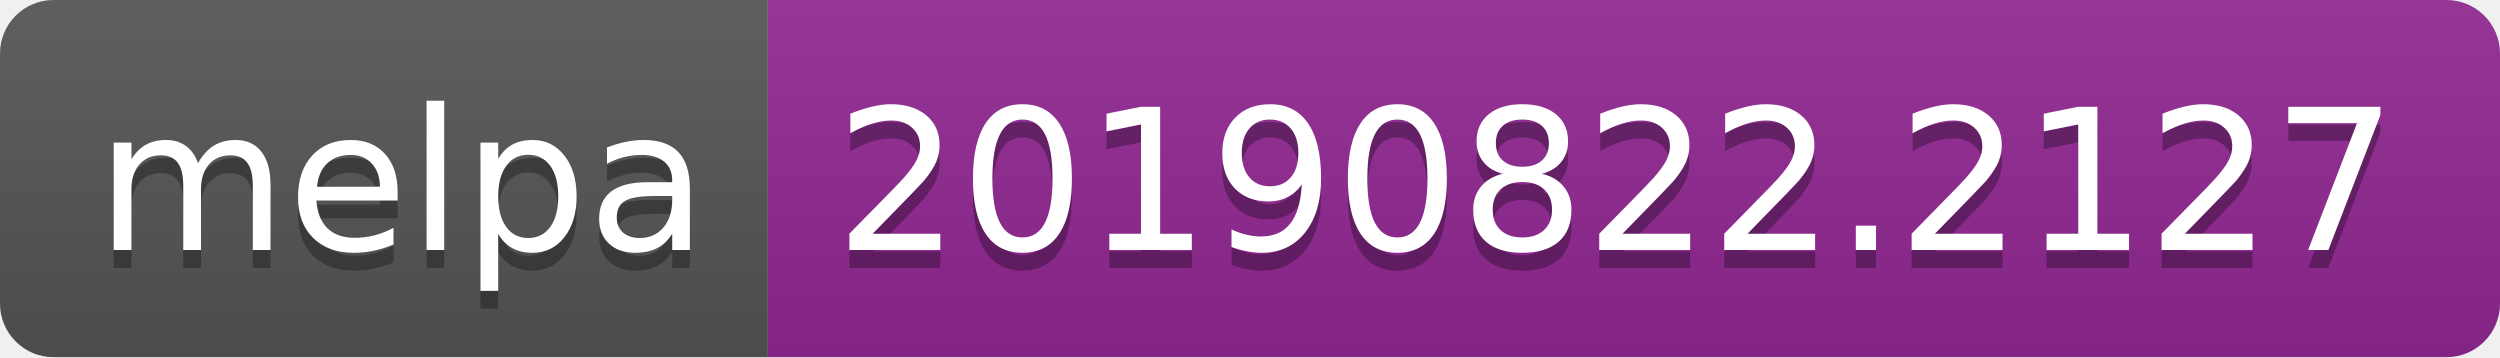
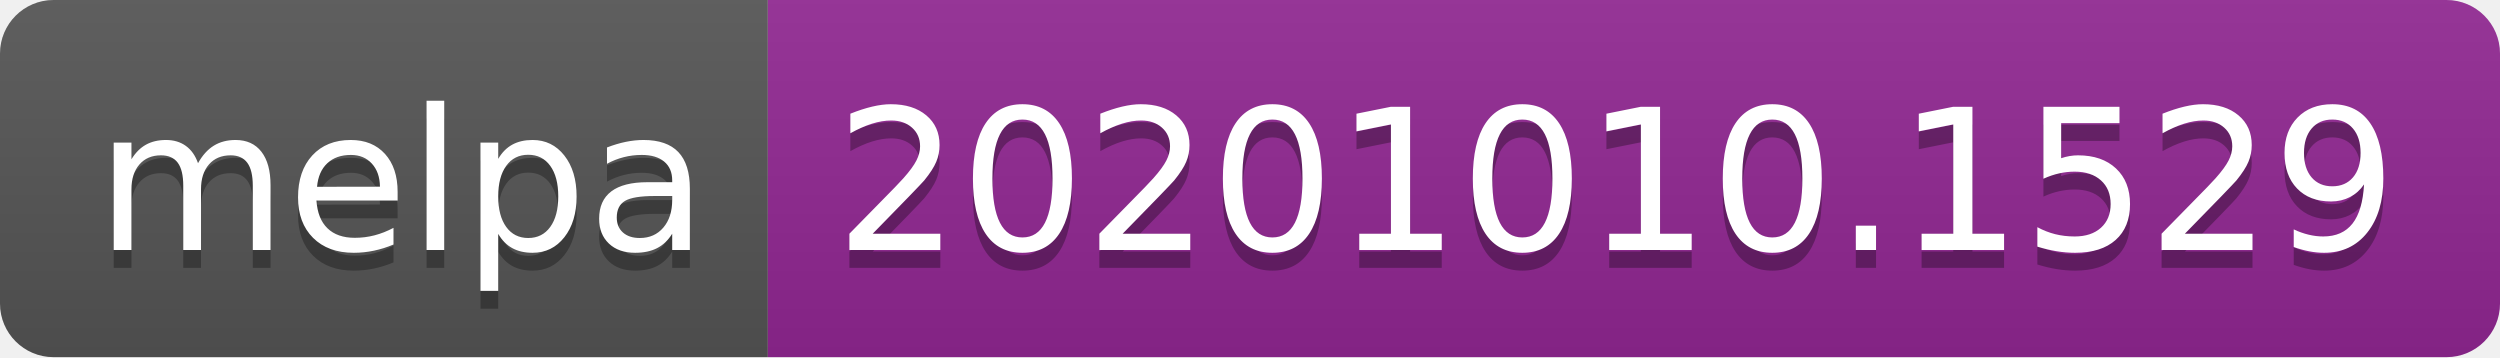
- <svg xmlns="http://www.w3.org/2000/svg" width="140" height="20" role="img" aria-label="melpa: 20190822.2127">
+ <svg xmlns="http://www.w3.org/2000/svg" width="140" height="20" role="img" aria-label="melpa: 20201010.1529">
  <linearGradient id="s" x2="0" y2="100%">
    <stop offset="0" stop-color="#bbb" stop-opacity=".1" />
    <stop offset="1" stop-opacity=".1" />
  </linearGradient>
  <clipPath id="r">
    <rect width="140" height="20" rx="3" fill="#fff" />
  </clipPath>
  <g clip-path="url(#r)">
    <rect width="43" height="20" fill="#555" />
    <rect x="43" width="97" height="20" fill="#922793" />
    <rect width="140" height="20" fill="url(#s)" />
  </g>
  <g fill="#fff" text-anchor="middle" font-family="Verdana,Geneva,DejaVu Sans,sans-serif" text-rendering="geometricPrecision" font-size="110">
    <text aria-hidden="true" x="225" y="150" fill="#010101" fill-opacity=".3" transform="scale(.1)" textLength="330">melpa</text>
    <text x="225" y="140" transform="scale(.1)" fill="#fff" textLength="330">melpa</text>
-     <text aria-hidden="true" x="905" y="150" fill="#010101" fill-opacity=".3" transform="scale(.1)" textLength="870">20190822.2127</text>
-     <text x="905" y="140" transform="scale(.1)" fill="#fff" textLength="870">20190822.2127</text>
+     <text aria-hidden="true" x="905" y="150" fill="#010101" fill-opacity=".3" transform="scale(.1)" textLength="870">20201010.1529</text>
+     <text x="905" y="140" transform="scale(.1)" fill="#fff" textLength="870">20201010.1529</text>
  </g>
</svg>
